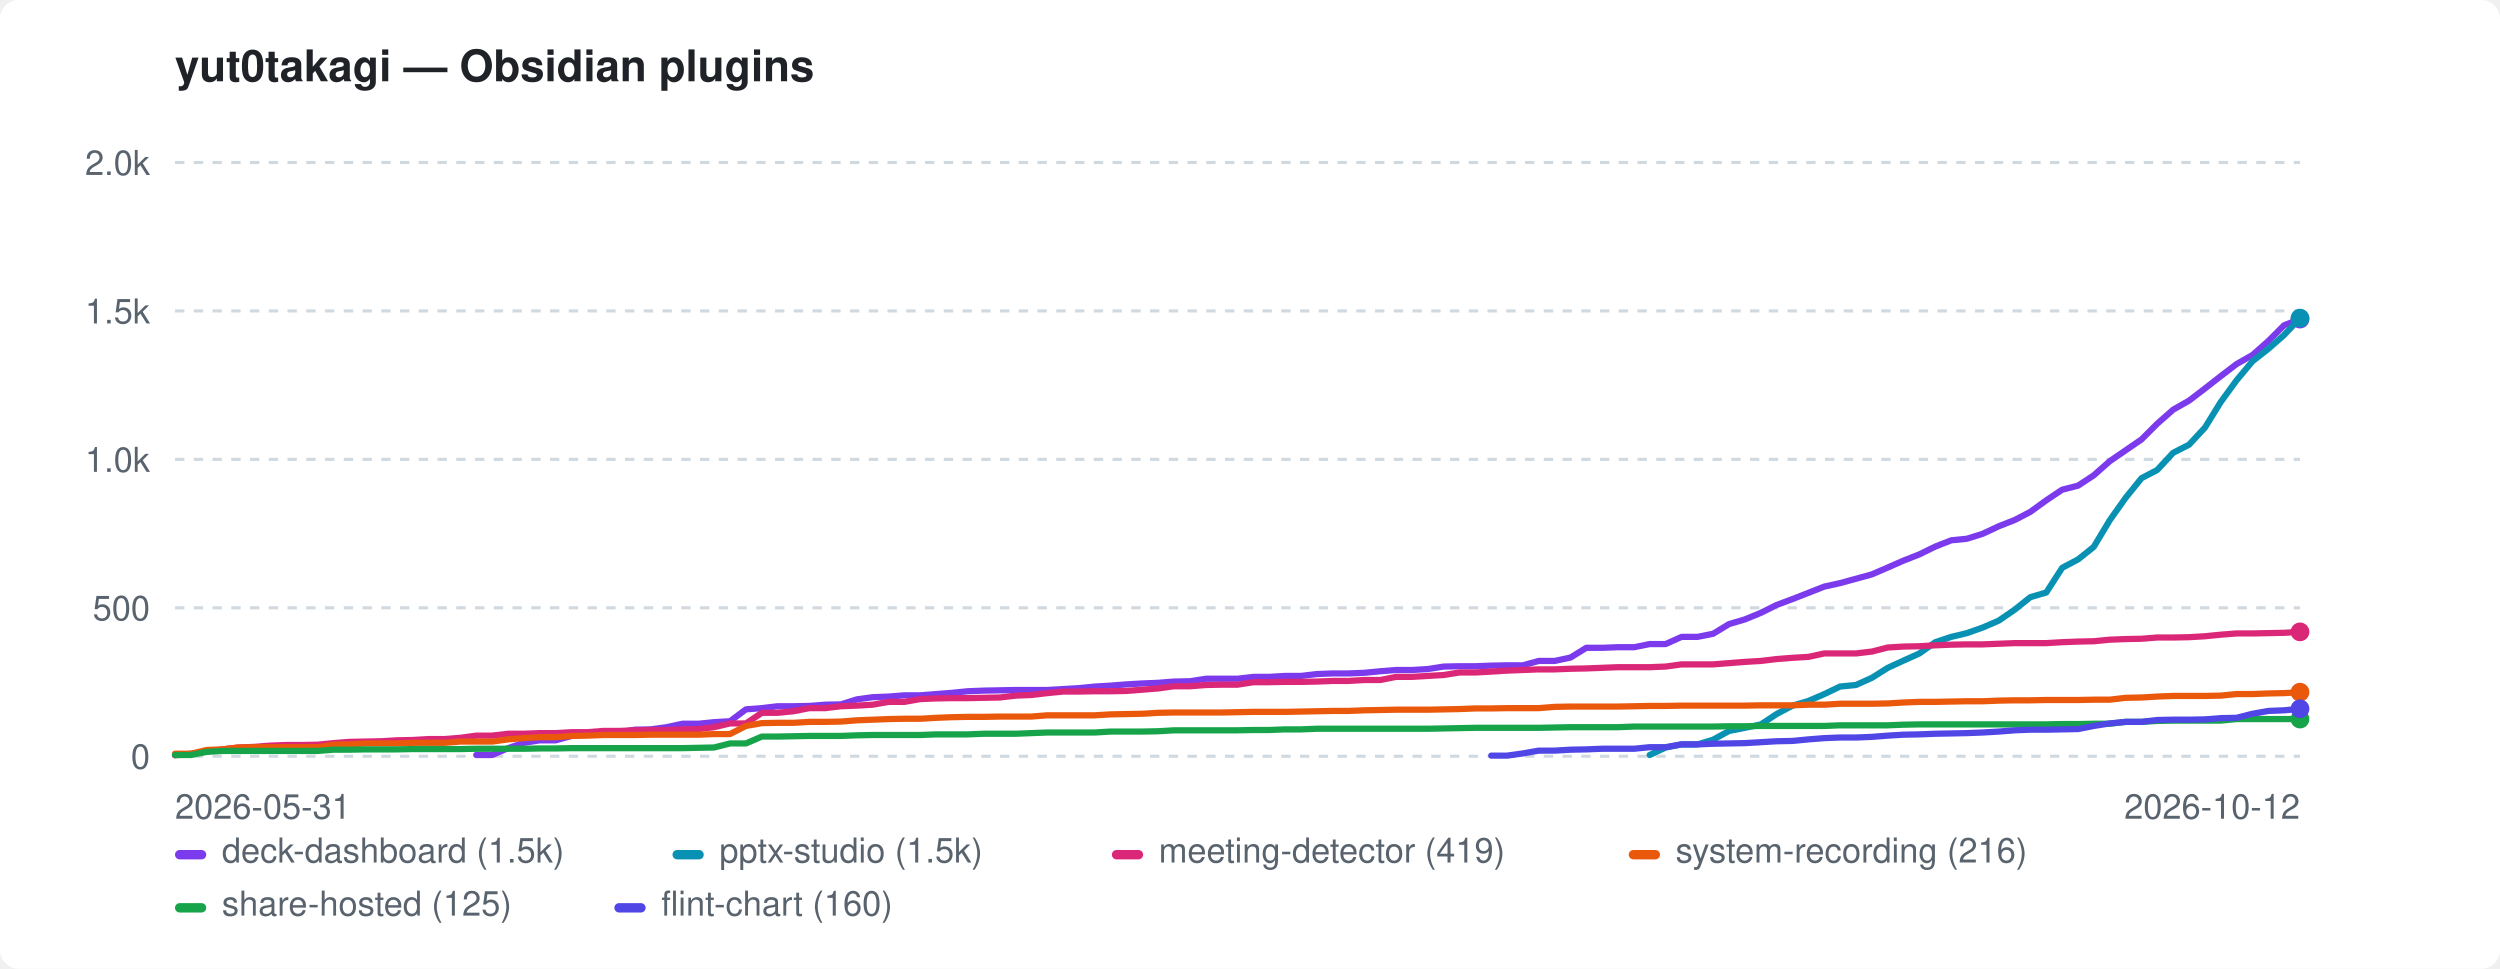
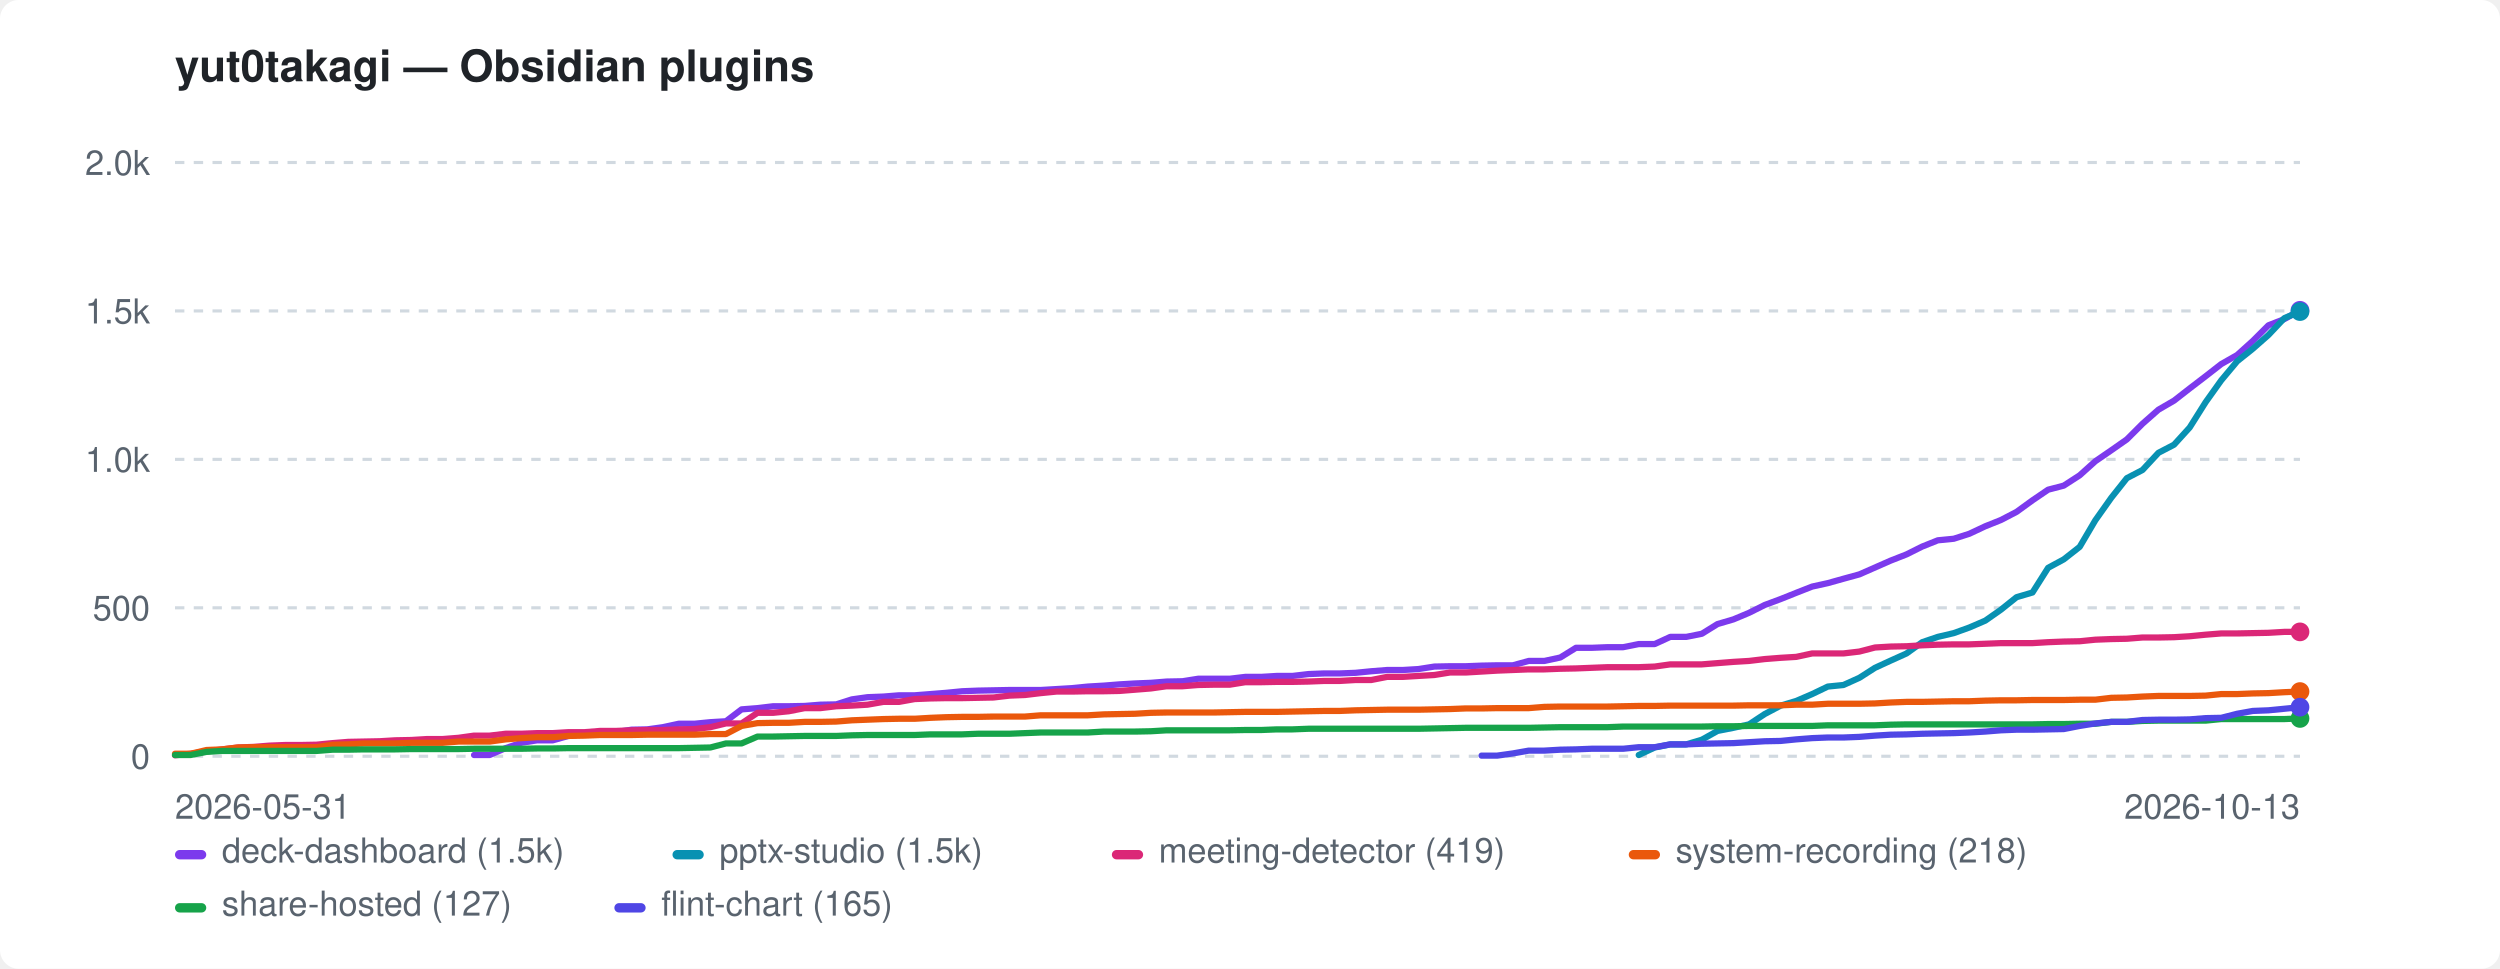
<svg xmlns="http://www.w3.org/2000/svg" width="800" height="310" viewBox="0 0 800 310" role="img" aria-label="yut0takagi — Obsidian plugins">
  <style>:root{color-scheme:light dark}.bg{fill:#ffffff}.fg{fill:#1f2328}.mut{fill:#59636e}.grid{stroke:#d1d9e0}@media(prefers-color-scheme:dark){.bg{fill:#0d1117}.fg{fill:#e6edf3}.mut{fill:#9198a1}.grid{stroke:#30363d}}</style>
  <rect class="bg" width="800" height="310" rx="6" />
  <text class="fg" x="56" y="26" font-family="-apple-system,BlinkMacSystemFont,'Segoe UI',Helvetica,Arial,sans-serif" font-size="14" font-weight="600">yut0takagi — Obsidian plugins</text>
  <line class="grid" x1="56" y1="242.0" x2="736" y2="242.0" stroke-width="1" stroke-dasharray="3 3" />
  <text class="mut" x="48" y="246.0" font-family="-apple-system,BlinkMacSystemFont,'Segoe UI',Helvetica,Arial,sans-serif" font-size="11" text-anchor="end">0</text>
  <line class="grid" x1="56" y1="194.5" x2="736" y2="194.5" stroke-width="1" stroke-dasharray="3 3" />
  <text class="mut" x="48" y="198.5" font-family="-apple-system,BlinkMacSystemFont,'Segoe UI',Helvetica,Arial,sans-serif" font-size="11" text-anchor="end">500</text>
  <line class="grid" x1="56" y1="147.0" x2="736" y2="147.0" stroke-width="1" stroke-dasharray="3 3" />
  <text class="mut" x="48" y="151.0" font-family="-apple-system,BlinkMacSystemFont,'Segoe UI',Helvetica,Arial,sans-serif" font-size="11" text-anchor="end">1.0k</text>
  <line class="grid" x1="56" y1="99.5" x2="736" y2="99.5" stroke-width="1" stroke-dasharray="3 3" />
  <text class="mut" x="48" y="103.5" font-family="-apple-system,BlinkMacSystemFont,'Segoe UI',Helvetica,Arial,sans-serif" font-size="11" text-anchor="end">1.5k</text>
  <line class="grid" x1="56" y1="52.0" x2="736" y2="52.0" stroke-width="1" stroke-dasharray="3 3" />
  <text class="mut" x="48" y="56.0" font-family="-apple-system,BlinkMacSystemFont,'Segoe UI',Helvetica,Arial,sans-serif" font-size="11" text-anchor="end">2.0k</text>
  <text class="mut" x="56" y="262" font-family="-apple-system,BlinkMacSystemFont,'Segoe UI',Helvetica,Arial,sans-serif" font-size="11">2026-05-31</text>
-   <text class="mut" x="736" y="262" font-family="-apple-system,BlinkMacSystemFont,'Segoe UI',Helvetica,Arial,sans-serif" font-size="11" text-anchor="end">2026-10-12</text>
-   <path d="M152.4 241.6 L157.5 241.6 L162.6 239.4 L167.6 237.7 L172.7 236.9 L177.8 236.9 L182.9 235.5 L187.9 234.9 L193.0 234.3 L198.1 234.3 L203.2 233.5 L208.2 233.4 L213.3 232.7 L218.4 231.6 L223.5 231.6 L228.5 231.1 L233.6 230.8 L238.7 227.0 L243.8 226.6 L248.8 226.0 L253.9 226.0 L259.0 225.9 L264.1 225.5 L269.1 225.4 L274.2 223.8 L279.3 223.1 L284.4 222.9 L289.4 222.5 L294.5 222.5 L299.6 222.1 L304.7 221.7 L309.7 221.2 L314.8 221.0 L319.9 220.9 L325.0 220.8 L330.0 220.8 L335.1 220.8 L340.2 220.5 L345.3 220.2 L350.3 219.7 L355.4 219.4 L360.5 219.0 L365.6 218.7 L370.6 218.5 L375.7 218.1 L380.8 218.0 L385.9 217.2 L390.9 217.2 L396.0 217.2 L401.1 216.6 L406.1 216.6 L411.2 216.3 L416.3 216.3 L421.4 215.7 L426.4 215.5 L431.5 215.5 L436.6 215.3 L441.7 214.8 L446.7 214.4 L451.8 214.4 L456.9 214.1 L462.0 213.3 L467.0 213.2 L472.1 213.2 L477.2 213.0 L482.3 212.9 L487.3 212.9 L492.4 211.5 L497.5 211.5 L502.6 210.4 L507.6 207.3 L512.7 207.3 L517.8 207.1 L522.9 207.1 L527.9 206.1 L533.0 206.1 L538.1 203.8 L543.2 203.8 L548.2 202.8 L553.3 199.7 L558.4 198.2 L563.5 196.1 L568.5 193.6 L573.6 191.7 L578.7 189.7 L583.8 187.7 L588.8 186.6 L593.9 185.2 L599.0 183.8 L604.1 181.6 L609.1 179.4 L614.2 177.4 L619.3 174.9 L624.4 172.9 L629.4 172.4 L634.5 170.8 L639.6 168.4 L644.7 166.4 L649.7 163.8 L654.8 160.1 L659.9 156.7 L665.0 155.4 L670.0 152.1 L675.1 147.6 L680.2 144.1 L685.3 140.6 L690.3 135.6 L695.4 131.1 L700.5 128.2 L705.6 124.3 L710.6 120.4 L715.7 116.5 L720.8 113.6 L725.9 109.1 L730.9 104.1 L736.0 102.1" fill="none" stroke="#7c3aed" stroke-width="2" stroke-linejoin="round" stroke-linecap="round" />
-   <circle cx="736.0" cy="102.1" r="3" fill="#7c3aed" />
-   <path d="M527.9 241.6 L533.0 239.2 L538.1 238.2 L543.2 238.2 L548.2 236.7 L553.3 233.9 L558.4 232.9 L563.5 231.8 L568.5 228.5 L573.6 225.8 L578.7 224.3 L583.8 222.1 L588.8 219.7 L593.9 219.2 L599.0 216.9 L604.1 213.7 L609.1 211.4 L614.2 209.1 L619.3 205.5 L624.4 203.8 L629.4 202.6 L634.5 200.8 L639.6 198.6 L644.7 195.1 L649.7 191.1 L654.8 189.6 L659.9 181.7 L665.0 179.0 L670.0 175.0 L675.1 166.5 L680.2 159.3 L685.3 153.0 L690.3 150.4 L695.4 144.9 L700.5 142.3 L705.6 136.8 L710.6 128.7 L715.7 121.7 L720.8 115.6 L725.9 111.6 L730.9 107.2 L736.0 101.8" fill="none" stroke="#0891b2" stroke-width="2" stroke-linejoin="round" stroke-linecap="round" />
-   <circle cx="736.0" cy="101.8" r="3" fill="#0891b2" />
-   <path d="M56.0 241.7 L61.1 241.2 L66.1 240.5 L71.2 239.8 L76.3 239.2 L81.4 239.0 L86.4 238.6 L91.5 238.4 L96.6 238.4 L101.7 238.3 L106.7 237.8 L111.8 237.4 L116.9 237.3 L122.0 237.2 L127.0 236.9 L132.1 236.8 L137.2 236.5 L142.3 236.5 L147.3 236.1 L152.4 235.4 L157.5 235.4 L162.6 234.8 L167.6 234.8 L172.7 234.6 L177.8 234.6 L182.9 234.3 L187.9 234.3 L193.0 233.9 L198.1 233.9 L203.2 233.7 L208.2 233.6 L213.3 233.6 L218.4 233.4 L223.5 233.3 L228.5 232.7 L233.6 231.5 L238.7 231.5 L243.8 228.1 L248.8 228.1 L253.9 227.6 L259.0 226.6 L264.1 226.6 L269.1 226.0 L274.2 225.8 L279.3 225.5 L284.4 224.6 L289.4 224.6 L294.5 223.7 L299.6 223.5 L304.7 223.4 L309.7 223.4 L314.8 223.3 L319.9 223.2 L325.0 222.6 L330.0 222.4 L335.1 221.8 L340.2 221.3 L345.3 221.3 L350.3 221.2 L355.4 221.2 L360.5 221.1 L365.6 220.7 L370.6 220.3 L375.7 219.6 L380.8 219.6 L385.9 219.2 L390.9 219.1 L396.0 219.1 L401.1 218.3 L406.1 218.3 L411.2 218.2 L416.3 218.2 L421.4 218.1 L426.4 217.9 L431.5 217.9 L436.6 217.6 L441.7 217.6 L446.7 216.6 L451.8 216.6 L456.9 216.3 L462.0 216.0 L467.0 215.2 L472.1 215.2 L477.2 214.9 L482.3 214.6 L487.3 214.4 L492.4 214.2 L497.5 214.2 L502.6 214.0 L507.6 213.9 L512.7 213.7 L517.8 213.5 L522.9 213.5 L527.9 213.5 L533.0 213.3 L538.1 212.6 L543.2 212.6 L548.2 212.6 L553.3 212.2 L558.4 211.8 L563.5 211.5 L568.5 210.9 L573.6 210.5 L578.7 210.2 L583.8 209.1 L588.8 209.1 L593.9 209.1 L599.0 208.5 L604.1 207.2 L609.1 206.9 L614.2 206.8 L619.3 206.5 L624.4 206.3 L629.4 206.2 L634.5 206.2 L639.6 206.0 L644.7 205.8 L649.7 205.8 L654.8 205.8 L659.9 205.5 L665.0 205.3 L670.0 205.2 L675.1 204.7 L680.2 204.5 L685.3 204.4 L690.3 204.0 L695.4 204.0 L700.5 203.9 L705.6 203.6 L710.6 203.1 L715.7 202.7 L720.8 202.7 L725.9 202.6 L730.9 202.5 L736.0 202.2" fill="none" stroke="#db2777" stroke-width="2" stroke-linejoin="round" stroke-linecap="round" />
+   <text class="mut" x="736" y="262" font-family="-apple-system,BlinkMacSystemFont,'Segoe UI',Helvetica,Arial,sans-serif" font-size="11" text-anchor="end">2026-10-13</text>
+   <path d="M151.7 241.6 L156.7 241.6 L161.8 239.4 L166.8 237.7 L171.9 236.9 L176.9 236.9 L181.9 235.5 L187.0 234.9 L192.0 234.3 L197.0 234.3 L202.1 233.5 L207.1 233.4 L212.1 232.7 L217.2 231.6 L222.2 231.6 L227.3 231.1 L232.3 230.8 L237.3 227.0 L242.4 226.6 L247.4 226.0 L252.4 226.0 L257.5 225.9 L262.5 225.5 L267.6 225.4 L272.6 223.8 L277.6 223.1 L282.7 222.9 L287.7 222.5 L292.7 222.5 L297.8 222.1 L302.8 221.7 L307.9 221.2 L312.9 221.0 L317.9 220.9 L323.0 220.8 L328.0 220.8 L333.0 220.8 L338.1 220.5 L343.1 220.2 L348.1 219.7 L353.2 219.4 L358.2 219.0 L363.3 218.7 L368.3 218.5 L373.3 218.1 L378.4 218.0 L383.4 217.2 L388.4 217.2 L393.5 217.2 L398.5 216.6 L403.6 216.6 L408.6 216.3 L413.6 216.3 L418.7 215.7 L423.7 215.5 L428.7 215.5 L433.8 215.3 L438.8 214.8 L443.9 214.4 L448.9 214.4 L453.9 214.1 L459.0 213.3 L464.0 213.2 L469.0 213.2 L474.1 213.0 L479.1 212.9 L484.1 212.9 L489.2 211.5 L494.2 211.5 L499.3 210.4 L504.3 207.3 L509.3 207.3 L514.4 207.1 L519.4 207.1 L524.4 206.1 L529.5 206.1 L534.5 203.8 L539.6 203.8 L544.6 202.8 L549.6 199.7 L554.7 198.2 L559.7 196.1 L564.7 193.6 L569.8 191.7 L574.8 189.7 L579.9 187.7 L584.9 186.6 L589.9 185.2 L595.0 183.8 L600.0 181.6 L605.0 179.4 L610.1 177.4 L615.1 174.9 L620.1 172.9 L625.2 172.4 L630.2 170.8 L635.3 168.4 L640.3 166.4 L645.3 163.8 L650.4 160.1 L655.4 156.7 L660.4 155.4 L665.5 152.1 L670.5 147.6 L675.6 144.1 L680.6 140.6 L685.6 135.6 L690.7 131.1 L695.7 128.2 L700.7 124.3 L705.8 120.4 L710.8 116.5 L715.9 113.6 L720.9 109.1 L725.9 104.1 L731.0 102.1 L736.0 99.3" fill="none" stroke="#7c3aed" stroke-width="2" stroke-linejoin="round" stroke-linecap="round" />
+   <circle cx="736.0" cy="99.3" r="3" fill="#7c3aed" />
+   <path d="M524.4 241.6 L529.5 239.2 L534.5 238.2 L539.6 238.2 L544.6 236.7 L549.6 233.9 L554.7 232.9 L559.7 231.8 L564.7 228.5 L569.8 225.8 L574.8 224.3 L579.9 222.1 L584.9 219.7 L589.9 219.2 L595.0 216.9 L600.0 213.7 L605.0 211.4 L610.1 209.1 L615.1 205.5 L620.1 203.8 L625.2 202.6 L630.2 200.8 L635.3 198.6 L640.3 195.1 L645.3 191.1 L650.4 189.6 L655.4 181.7 L660.4 179.0 L665.5 175.0 L670.5 166.5 L675.6 159.3 L680.6 153.0 L685.6 150.4 L690.7 144.9 L695.7 142.3 L700.7 136.8 L705.8 128.7 L710.8 121.7 L715.9 115.6 L720.9 111.6 L725.9 107.2 L731.0 101.8 L736.0 99.7" fill="none" stroke="#0891b2" stroke-width="2" stroke-linejoin="round" stroke-linecap="round" />
+   <circle cx="736.0" cy="99.7" r="3" fill="#0891b2" />
+   <path d="M56.0 241.7 L61.0 241.2 L66.1 240.5 L71.1 239.8 L76.1 239.2 L81.2 239.0 L86.2 238.6 L91.3 238.4 L96.3 238.4 L101.3 238.3 L106.4 237.8 L111.4 237.4 L116.4 237.3 L121.5 237.2 L126.5 236.9 L131.6 236.8 L136.6 236.5 L141.6 236.5 L146.7 236.1 L151.7 235.4 L156.7 235.4 L161.8 234.8 L166.8 234.8 L171.9 234.6 L176.9 234.6 L181.9 234.3 L187.0 234.3 L192.0 233.9 L197.0 233.9 L202.1 233.7 L207.1 233.6 L212.1 233.6 L217.2 233.4 L222.2 233.3 L227.3 232.7 L232.3 231.5 L237.3 231.5 L242.4 228.1 L247.4 228.1 L252.4 227.6 L257.5 226.6 L262.5 226.6 L267.6 226.0 L272.6 225.8 L277.6 225.5 L282.7 224.6 L287.7 224.6 L292.7 223.7 L297.8 223.5 L302.8 223.4 L307.9 223.4 L312.9 223.3 L317.9 223.2 L323.0 222.6 L328.0 222.4 L333.0 221.8 L338.1 221.3 L343.1 221.3 L348.1 221.2 L353.2 221.2 L358.2 221.1 L363.3 220.7 L368.3 220.3 L373.3 219.6 L378.4 219.6 L383.4 219.2 L388.4 219.1 L393.5 219.1 L398.5 218.3 L403.6 218.3 L408.6 218.2 L413.6 218.2 L418.7 218.1 L423.7 217.9 L428.7 217.9 L433.8 217.6 L438.8 217.6 L443.9 216.6 L448.9 216.6 L453.9 216.3 L459.0 216.0 L464.0 215.2 L469.0 215.2 L474.1 214.9 L479.1 214.6 L484.1 214.4 L489.2 214.2 L494.2 214.2 L499.3 214.0 L504.3 213.9 L509.3 213.7 L514.4 213.5 L519.4 213.5 L524.4 213.5 L529.5 213.3 L534.5 212.6 L539.6 212.6 L544.6 212.6 L549.6 212.2 L554.7 211.8 L559.7 211.5 L564.7 210.9 L569.8 210.5 L574.8 210.2 L579.9 209.1 L584.9 209.1 L589.9 209.1 L595.0 208.5 L600.0 207.2 L605.0 206.9 L610.1 206.8 L615.1 206.5 L620.1 206.3 L625.2 206.2 L630.2 206.2 L635.3 206.0 L640.3 205.8 L645.3 205.8 L650.4 205.8 L655.4 205.5 L660.4 205.3 L665.5 205.2 L670.5 204.7 L675.6 204.5 L680.6 204.4 L685.6 204.0 L690.7 204.0 L695.7 203.9 L700.7 203.6 L705.8 203.1 L710.8 202.7 L715.9 202.7 L720.9 202.6 L725.9 202.5 L731.0 202.2 L736.0 202.2" fill="none" stroke="#db2777" stroke-width="2" stroke-linejoin="round" stroke-linecap="round" />
  <circle cx="736.0" cy="202.2" r="3" fill="#db2777" />
-   <path d="M56.0 241.2 L61.1 241.2 L66.1 240.0 L71.2 239.8 L76.3 239.2 L81.4 239.1 L86.4 239.1 L91.5 239.1 L96.6 239.1 L101.7 239.1 L106.7 238.3 L111.8 238.2 L116.9 237.9 L122.0 237.9 L127.0 237.9 L132.1 237.7 L137.2 237.7 L142.3 237.7 L147.3 237.3 L152.4 237.3 L157.5 237.3 L162.6 236.6 L167.6 236.2 L172.7 235.9 L177.8 235.9 L182.9 235.5 L187.9 235.4 L193.0 235.2 L198.1 235.2 L203.2 235.2 L208.2 235.1 L213.3 235.1 L218.4 235.1 L223.5 235.1 L228.5 234.9 L233.6 234.9 L238.7 232.3 L243.8 231.4 L248.8 231.3 L253.9 231.3 L259.0 231.0 L264.1 231.0 L269.1 230.9 L274.2 230.5 L279.3 230.3 L284.4 230.1 L289.4 230.0 L294.5 230.0 L299.6 229.7 L304.7 229.5 L309.7 229.4 L314.8 229.4 L319.9 229.3 L325.0 229.3 L330.0 229.3 L335.1 228.9 L340.2 228.9 L345.3 228.9 L350.3 228.9 L355.4 228.6 L360.5 228.5 L365.6 228.4 L370.6 228.1 L375.7 228.0 L380.8 228.0 L385.9 228.0 L390.9 228.0 L396.0 227.9 L401.1 227.8 L406.1 227.8 L411.2 227.8 L416.3 227.7 L421.4 227.6 L426.4 227.5 L431.5 227.5 L436.6 227.3 L441.7 227.2 L446.7 227.1 L451.8 227.1 L456.9 227.1 L462.0 227.0 L467.0 226.9 L472.1 226.7 L477.2 226.7 L482.3 226.6 L487.3 226.6 L492.4 226.6 L497.5 226.2 L502.6 226.1 L507.6 226.1 L512.7 226.1 L517.8 226.1 L522.9 226.0 L527.9 225.9 L533.0 225.9 L538.1 225.8 L543.2 225.8 L548.2 225.8 L553.3 225.8 L558.4 225.8 L563.5 225.7 L568.5 225.7 L573.6 225.7 L578.7 225.5 L583.8 225.5 L588.8 225.2 L593.9 225.2 L599.0 225.2 L604.1 225.1 L609.1 224.8 L614.2 224.6 L619.3 224.6 L624.4 224.5 L629.4 224.4 L634.5 224.4 L639.6 224.2 L644.7 224.1 L649.7 224.1 L654.8 224.0 L659.9 224.0 L665.0 224.0 L670.0 223.9 L675.1 223.9 L680.2 223.3 L685.3 223.2 L690.3 222.9 L695.4 222.7 L700.5 222.7 L705.6 222.7 L710.6 222.6 L715.7 222.1 L720.8 222.1 L725.9 221.9 L730.9 221.8 L736.0 221.5" fill="none" stroke="#ea580c" stroke-width="2" stroke-linejoin="round" stroke-linecap="round" />
-   <circle cx="736.0" cy="221.5" r="3" fill="#ea580c" />
-   <path d="M56.0 241.6 L61.1 241.6 L66.1 240.6 L71.2 240.3 L76.3 240.3 L81.4 240.3 L86.4 240.3 L91.5 240.3 L96.6 240.3 L101.7 240.3 L106.7 239.9 L111.8 239.9 L116.9 239.8 L122.0 239.8 L127.0 239.8 L132.1 239.7 L137.2 239.7 L142.3 239.7 L147.3 239.7 L152.4 239.6 L157.5 239.6 L162.6 239.6 L167.6 239.6 L172.7 239.5 L177.8 239.5 L182.9 239.4 L187.9 239.4 L193.0 239.4 L198.1 239.4 L203.2 239.4 L208.2 239.4 L213.3 239.4 L218.4 239.4 L223.5 239.3 L228.5 239.2 L233.6 237.9 L238.7 237.9 L243.8 235.7 L248.8 235.7 L253.9 235.6 L259.0 235.5 L264.1 235.5 L269.1 235.5 L274.2 235.3 L279.3 235.2 L284.4 235.2 L289.4 235.2 L294.5 235.2 L299.6 235.0 L304.7 235.0 L309.7 235.0 L314.8 234.8 L319.9 234.8 L325.0 234.8 L330.0 234.6 L335.1 234.4 L340.2 234.4 L345.3 234.4 L350.3 234.4 L355.4 234.1 L360.5 234.1 L365.6 234.1 L370.6 234.0 L375.7 233.7 L380.8 233.7 L385.9 233.7 L390.9 233.7 L396.0 233.7 L401.1 233.6 L406.1 233.6 L411.2 233.4 L416.3 233.4 L421.4 233.2 L426.4 233.2 L431.5 233.2 L436.6 233.2 L441.7 233.2 L446.7 233.2 L451.8 233.2 L456.9 233.2 L462.0 233.1 L467.0 233.0 L472.1 232.9 L477.2 232.9 L482.3 232.9 L487.3 232.9 L492.4 232.9 L497.5 232.8 L502.6 232.7 L507.6 232.7 L512.7 232.7 L517.8 232.7 L522.9 232.5 L527.9 232.5 L533.0 232.5 L538.1 232.5 L543.2 232.5 L548.2 232.5 L553.3 232.4 L558.4 232.4 L563.5 232.3 L568.5 232.3 L573.6 232.3 L578.7 232.3 L583.8 232.3 L588.8 232.1 L593.9 232.1 L599.0 232.1 L604.1 232.1 L609.1 231.9 L614.2 231.8 L619.3 231.8 L624.4 231.8 L629.4 231.8 L634.5 231.8 L639.6 231.8 L644.7 231.8 L649.7 231.8 L654.8 231.8 L659.9 231.7 L665.0 231.7 L670.0 231.6 L675.1 231.6 L680.2 231.0 L685.3 231.0 L690.3 230.7 L695.4 230.6 L700.5 230.6 L705.6 230.6 L710.6 230.6 L715.7 230.1 L720.8 230.1 L725.9 230.1 L730.9 230.1 L736.0 230.1" fill="none" stroke="#16a34a" stroke-width="2" stroke-linejoin="round" stroke-linecap="round" />
-   <circle cx="736.0" cy="230.1" r="3" fill="#16a34a" />
-   <path d="M477.2 241.8 L482.3 241.8 L487.3 241.1 L492.4 240.2 L497.5 240.2 L502.6 239.9 L507.6 239.8 L512.7 239.6 L517.8 239.6 L522.9 239.6 L527.9 239.1 L533.0 239.1 L538.1 238.2 L543.2 238.2 L548.2 238.0 L553.3 237.9 L558.4 237.8 L563.5 237.5 L568.5 237.2 L573.6 237.1 L578.7 236.6 L583.8 236.2 L588.8 236.0 L593.9 236.0 L599.0 235.8 L604.1 235.4 L609.1 235.1 L614.2 235.0 L619.3 234.8 L624.4 234.7 L629.4 234.6 L634.5 234.4 L639.6 234.1 L644.7 233.7 L649.7 233.5 L654.8 233.5 L659.9 233.4 L665.0 233.3 L670.0 232.3 L675.1 231.5 L680.2 231.0 L685.3 231.0 L690.3 230.4 L695.4 230.3 L700.5 230.3 L705.6 230.2 L710.6 229.8 L715.7 229.7 L720.8 228.4 L725.9 227.5 L730.9 227.3 L736.0 226.8" fill="none" stroke="#4f46e5" stroke-width="2" stroke-linejoin="round" stroke-linecap="round" />
-   <circle cx="736.0" cy="226.8" r="3" fill="#4f46e5" />
+   <path d="M56.0 241.2 L61.0 241.2 L66.1 240.0 L71.1 239.8 L76.1 239.2 L81.2 239.1 L86.2 239.1 L91.3 239.1 L96.3 239.1 L101.3 239.1 L106.4 238.3 L111.4 238.2 L116.4 237.9 L121.5 237.9 L126.5 237.9 L131.6 237.7 L136.6 237.7 L141.6 237.7 L146.7 237.3 L151.7 237.3 L156.7 237.3 L161.8 236.6 L166.8 236.2 L171.9 235.9 L176.9 235.9 L181.9 235.5 L187.0 235.4 L192.0 235.2 L197.0 235.2 L202.1 235.2 L207.1 235.1 L212.1 235.1 L217.2 235.1 L222.2 235.1 L227.3 234.9 L232.3 234.9 L237.3 232.3 L242.4 231.4 L247.4 231.3 L252.4 231.3 L257.5 231.0 L262.5 231.0 L267.6 230.9 L272.6 230.5 L277.6 230.3 L282.7 230.1 L287.7 230.0 L292.7 230.0 L297.8 229.7 L302.8 229.5 L307.9 229.4 L312.9 229.4 L317.9 229.3 L323.0 229.3 L328.0 229.3 L333.0 228.9 L338.1 228.9 L343.1 228.9 L348.1 228.9 L353.2 228.6 L358.2 228.5 L363.3 228.4 L368.3 228.1 L373.3 228.0 L378.4 228.0 L383.4 228.0 L388.4 228.0 L393.5 227.9 L398.5 227.8 L403.6 227.8 L408.6 227.8 L413.6 227.7 L418.7 227.6 L423.7 227.5 L428.7 227.5 L433.8 227.3 L438.8 227.2 L443.9 227.1 L448.9 227.1 L453.9 227.1 L459.0 227.0 L464.0 226.9 L469.0 226.7 L474.1 226.7 L479.1 226.6 L484.1 226.6 L489.2 226.6 L494.2 226.2 L499.3 226.1 L504.3 226.1 L509.3 226.1 L514.4 226.1 L519.4 226.0 L524.4 225.9 L529.5 225.9 L534.5 225.8 L539.6 225.8 L544.6 225.8 L549.6 225.8 L554.7 225.8 L559.7 225.7 L564.7 225.7 L569.8 225.7 L574.8 225.5 L579.9 225.5 L584.9 225.2 L589.9 225.2 L595.0 225.2 L600.0 225.1 L605.0 224.8 L610.1 224.6 L615.1 224.6 L620.1 224.5 L625.2 224.4 L630.2 224.4 L635.3 224.2 L640.3 224.1 L645.3 224.1 L650.4 224.0 L655.4 224.0 L660.4 224.0 L665.5 223.9 L670.5 223.9 L675.6 223.3 L680.6 223.2 L685.6 222.9 L690.7 222.7 L695.7 222.7 L700.7 222.7 L705.8 222.6 L710.8 222.1 L715.9 222.1 L720.9 221.9 L725.9 221.8 L731.0 221.5 L736.0 221.3" fill="none" stroke="#ea580c" stroke-width="2" stroke-linejoin="round" stroke-linecap="round" />
+   <circle cx="736.0" cy="221.3" r="3" fill="#ea580c" />
+   <path d="M56.0 241.6 L61.0 241.6 L66.1 240.6 L71.1 240.3 L76.1 240.3 L81.2 240.3 L86.2 240.3 L91.3 240.3 L96.3 240.3 L101.3 240.3 L106.4 239.9 L111.4 239.9 L116.4 239.8 L121.5 239.8 L126.5 239.8 L131.6 239.7 L136.6 239.7 L141.6 239.7 L146.7 239.7 L151.7 239.6 L156.7 239.6 L161.8 239.6 L166.8 239.6 L171.9 239.5 L176.9 239.5 L181.9 239.4 L187.0 239.4 L192.0 239.4 L197.0 239.4 L202.1 239.4 L207.1 239.4 L212.1 239.4 L217.2 239.4 L222.2 239.3 L227.3 239.2 L232.3 237.9 L237.3 237.9 L242.4 235.7 L247.4 235.7 L252.4 235.6 L257.5 235.5 L262.5 235.5 L267.6 235.5 L272.6 235.3 L277.6 235.2 L282.7 235.2 L287.7 235.2 L292.7 235.2 L297.8 235.0 L302.8 235.0 L307.9 235.0 L312.9 234.8 L317.9 234.8 L323.0 234.8 L328.0 234.6 L333.0 234.4 L338.1 234.4 L343.1 234.4 L348.1 234.4 L353.2 234.1 L358.2 234.1 L363.3 234.1 L368.3 234.0 L373.3 233.7 L378.4 233.7 L383.4 233.7 L388.4 233.7 L393.5 233.7 L398.5 233.6 L403.6 233.6 L408.6 233.4 L413.6 233.4 L418.7 233.2 L423.7 233.2 L428.7 233.2 L433.8 233.2 L438.8 233.2 L443.9 233.2 L448.9 233.2 L453.9 233.2 L459.0 233.1 L464.0 233.0 L469.0 232.9 L474.1 232.9 L479.1 232.9 L484.1 232.9 L489.2 232.9 L494.2 232.8 L499.3 232.7 L504.3 232.7 L509.3 232.7 L514.4 232.7 L519.4 232.5 L524.4 232.5 L529.5 232.5 L534.5 232.5 L539.6 232.5 L544.6 232.5 L549.6 232.4 L554.7 232.4 L559.7 232.3 L564.7 232.3 L569.8 232.3 L574.8 232.3 L579.9 232.3 L584.9 232.1 L589.9 232.1 L595.0 232.1 L600.0 232.1 L605.0 231.9 L610.1 231.8 L615.1 231.8 L620.1 231.8 L625.2 231.8 L630.2 231.8 L635.3 231.8 L640.3 231.8 L645.3 231.8 L650.4 231.8 L655.4 231.7 L660.4 231.7 L665.5 231.6 L670.5 231.6 L675.6 231.0 L680.6 231.0 L685.6 230.7 L690.7 230.6 L695.7 230.6 L700.7 230.6 L705.8 230.6 L710.8 230.1 L715.9 230.1 L720.9 230.1 L725.9 230.1 L731.0 230.1 L736.0 229.9" fill="none" stroke="#16a34a" stroke-width="2" stroke-linejoin="round" stroke-linecap="round" />
+   <circle cx="736.0" cy="229.9" r="3" fill="#16a34a" />
+   <path d="M474.1 241.8 L479.1 241.8 L484.1 241.1 L489.2 240.2 L494.2 240.2 L499.3 239.9 L504.3 239.8 L509.3 239.6 L514.4 239.6 L519.4 239.6 L524.4 239.1 L529.5 239.1 L534.5 238.2 L539.6 238.2 L544.6 238.0 L549.6 237.9 L554.7 237.8 L559.7 237.5 L564.7 237.2 L569.8 237.1 L574.8 236.6 L579.9 236.2 L584.9 236.0 L589.9 236.0 L595.0 235.8 L600.0 235.4 L605.0 235.1 L610.1 235.0 L615.1 234.8 L620.1 234.7 L625.2 234.6 L630.2 234.4 L635.3 234.1 L640.3 233.7 L645.3 233.5 L650.4 233.5 L655.4 233.4 L660.4 233.3 L665.5 232.3 L670.5 231.5 L675.6 231.0 L680.6 231.0 L685.6 230.4 L690.7 230.3 L695.7 230.3 L700.7 230.2 L705.8 229.8 L710.8 229.7 L715.9 228.4 L720.9 227.5 L725.9 227.3 L731.0 226.8 L736.0 226.3" fill="none" stroke="#4f46e5" stroke-width="2" stroke-linejoin="round" stroke-linecap="round" />
+   <circle cx="736.0" cy="226.3" r="3" fill="#4f46e5" />
  <rect x="56" y="272" width="10" height="3" rx="1.5" fill="#7c3aed" />
  <text class="mut" x="71" y="276" font-family="-apple-system,BlinkMacSystemFont,'Segoe UI',Helvetica,Arial,sans-serif" font-size="11">deck-dashboard (1.5k)</text>
  <rect x="215.2" y="272" width="10" height="3" rx="1.5" fill="#0891b2" />
  <text class="mut" x="230.2" y="276" font-family="-apple-system,BlinkMacSystemFont,'Segoe UI',Helvetica,Arial,sans-serif" font-size="11">pptx-studio (1.5k)</text>
  <rect x="355.8" y="272" width="10" height="3" rx="1.5" fill="#db2777" />
  <text class="mut" x="370.8" y="276" font-family="-apple-system,BlinkMacSystemFont,'Segoe UI',Helvetica,Arial,sans-serif" font-size="11">meeting-detector (419)</text>
  <rect x="521.2" y="272" width="10" height="3" rx="1.5" fill="#ea580c" />
-   <text class="mut" x="536.2" y="276" font-family="-apple-system,BlinkMacSystemFont,'Segoe UI',Helvetica,Arial,sans-serif" font-size="11">system-recording (216)</text>
+   <text class="mut" x="536.2" y="276" font-family="-apple-system,BlinkMacSystemFont,'Segoe UI',Helvetica,Arial,sans-serif" font-size="11">system-recording (218)</text>
  <rect x="56" y="289" width="10" height="3" rx="1.5" fill="#16a34a" />
-   <text class="mut" x="71" y="293" font-family="-apple-system,BlinkMacSystemFont,'Segoe UI',Helvetica,Arial,sans-serif" font-size="11">share-hosted (125)</text>
+   <text class="mut" x="71" y="293" font-family="-apple-system,BlinkMacSystemFont,'Segoe UI',Helvetica,Arial,sans-serif" font-size="11">share-hosted (127)</text>
  <rect x="196.6" y="289" width="10" height="3" rx="1.5" fill="#4f46e5" />
-   <text class="mut" x="211.6" y="293" font-family="-apple-system,BlinkMacSystemFont,'Segoe UI',Helvetica,Arial,sans-serif" font-size="11">flint-chart (160)</text>
+   <text class="mut" x="211.6" y="293" font-family="-apple-system,BlinkMacSystemFont,'Segoe UI',Helvetica,Arial,sans-serif" font-size="11">flint-chart (165)</text>
</svg>
